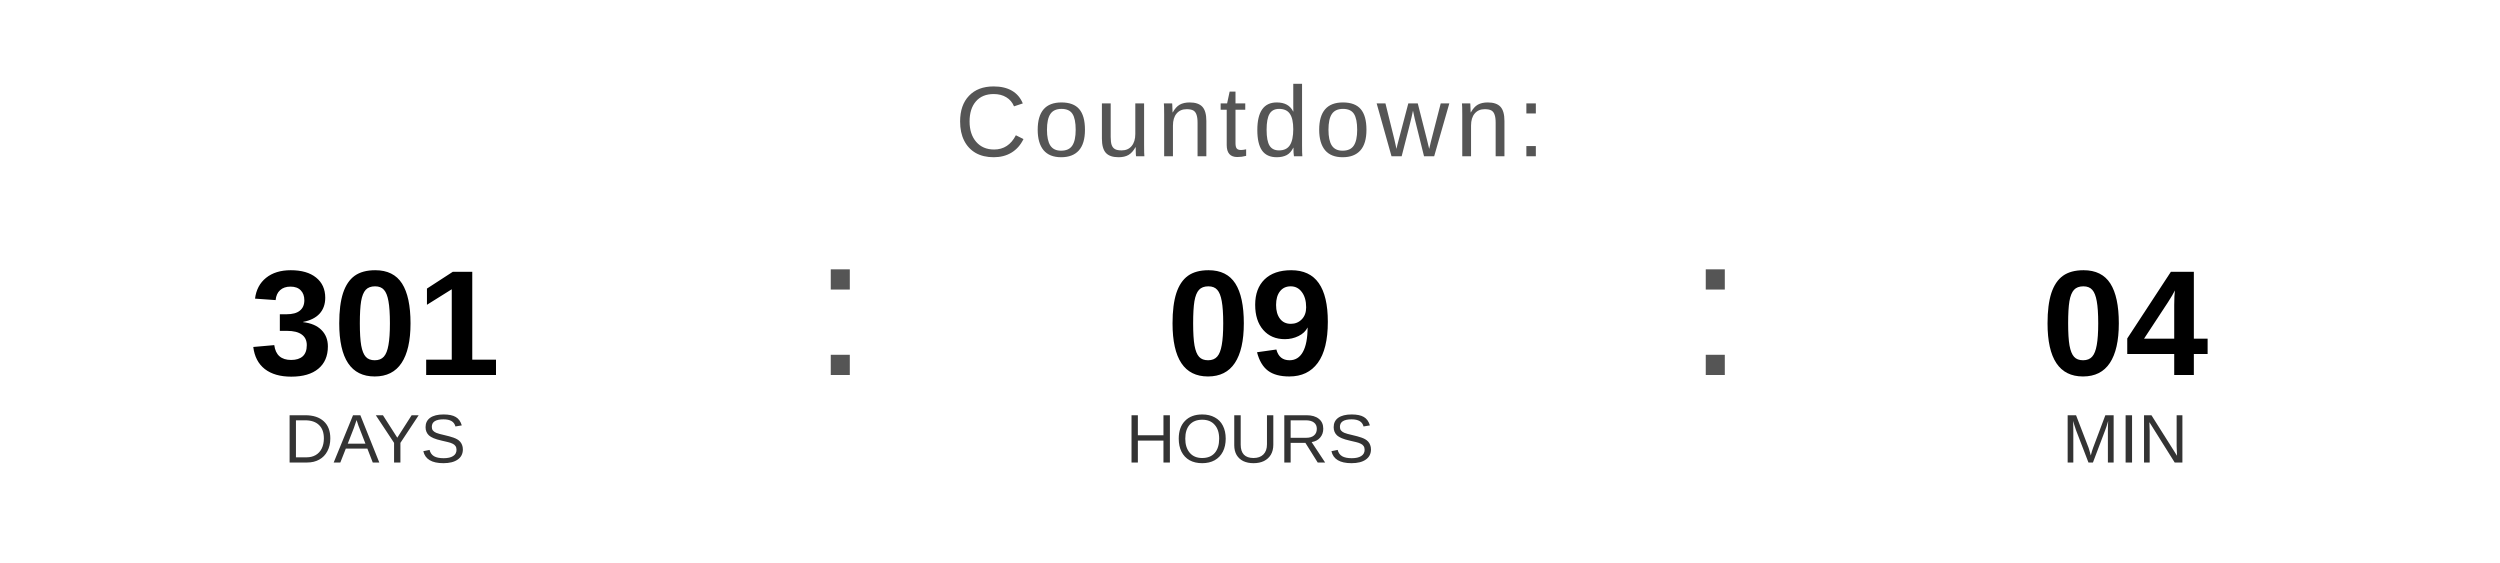
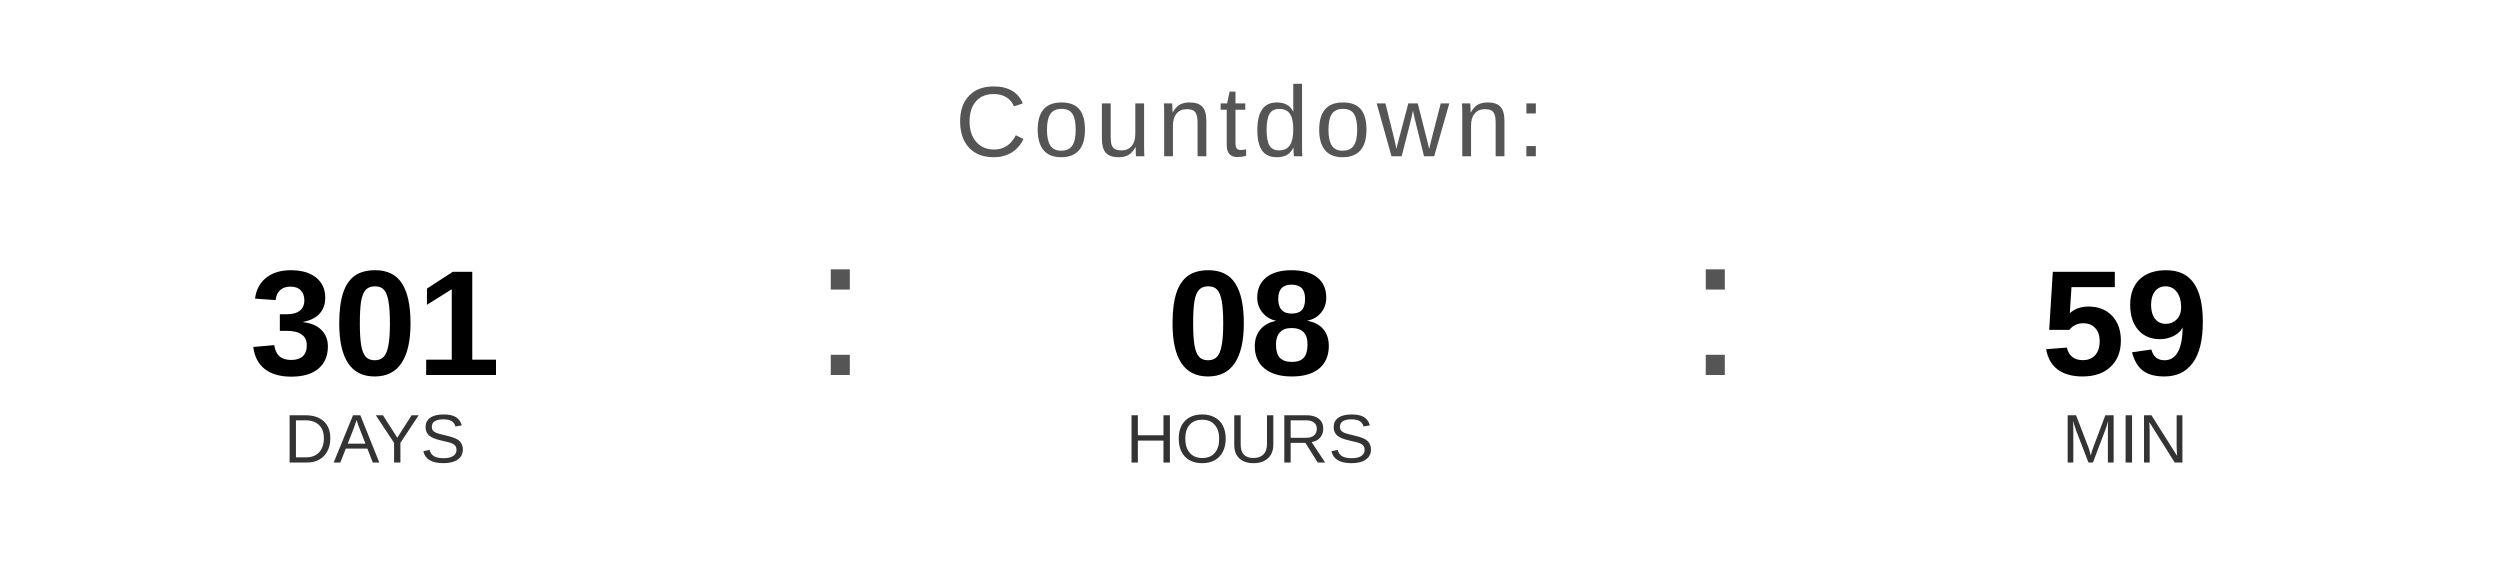
<svg xmlns="http://www.w3.org/2000/svg" width="400" height="90" viewBox="0 0 400 90">
  <text x="200" y="25" font-family="Arial, Helvetica, sans-serif" font-size="16" fill="#555555" text-anchor="middle" letter-spacing="1">
    Countdown:
  </text>
  <text x="60" y="60" font-family="Arial, Helvetica, sans-serif" font-size="24" font-weight="bold" fill="#000000" text-anchor="middle">301</text>
  <text x="60" y="74" font-family="Arial, Helvetica, sans-serif" font-size="11" fill="#333333" text-anchor="middle">DAYS</text>
  <text x="130" y="60" font-family="Arial, sans-serif" font-size="32" fill="#555555">:</text>
-   <text x="200" y="60" font-family="Arial, Helvetica, sans-serif" font-size="24" font-weight="bold" fill="#000000" text-anchor="middle">09</text>
+   <text x="200" y="60" font-family="Arial, Helvetica, sans-serif" font-size="24" font-weight="bold" fill="#000000" text-anchor="middle">08</text>
  <text x="200" y="74" font-family="Arial, Helvetica, sans-serif" font-size="11" fill="#333333" text-anchor="middle">HOURS</text>
  <text x="270" y="60" font-family="Arial, sans-serif" font-size="32" fill="#555555">:</text>
-   <text x="340" y="60" font-family="Arial, Helvetica, sans-serif" font-size="24" font-weight="bold" fill="#000000" text-anchor="middle">04</text>
+   <text x="340" y="60" font-family="Arial, Helvetica, sans-serif" font-size="24" font-weight="bold" fill="#000000" text-anchor="middle">59</text>
  <text x="340" y="74" font-family="Arial, Helvetica, sans-serif" font-size="11" fill="#333333" text-anchor="middle">MIN</text>
</svg>
